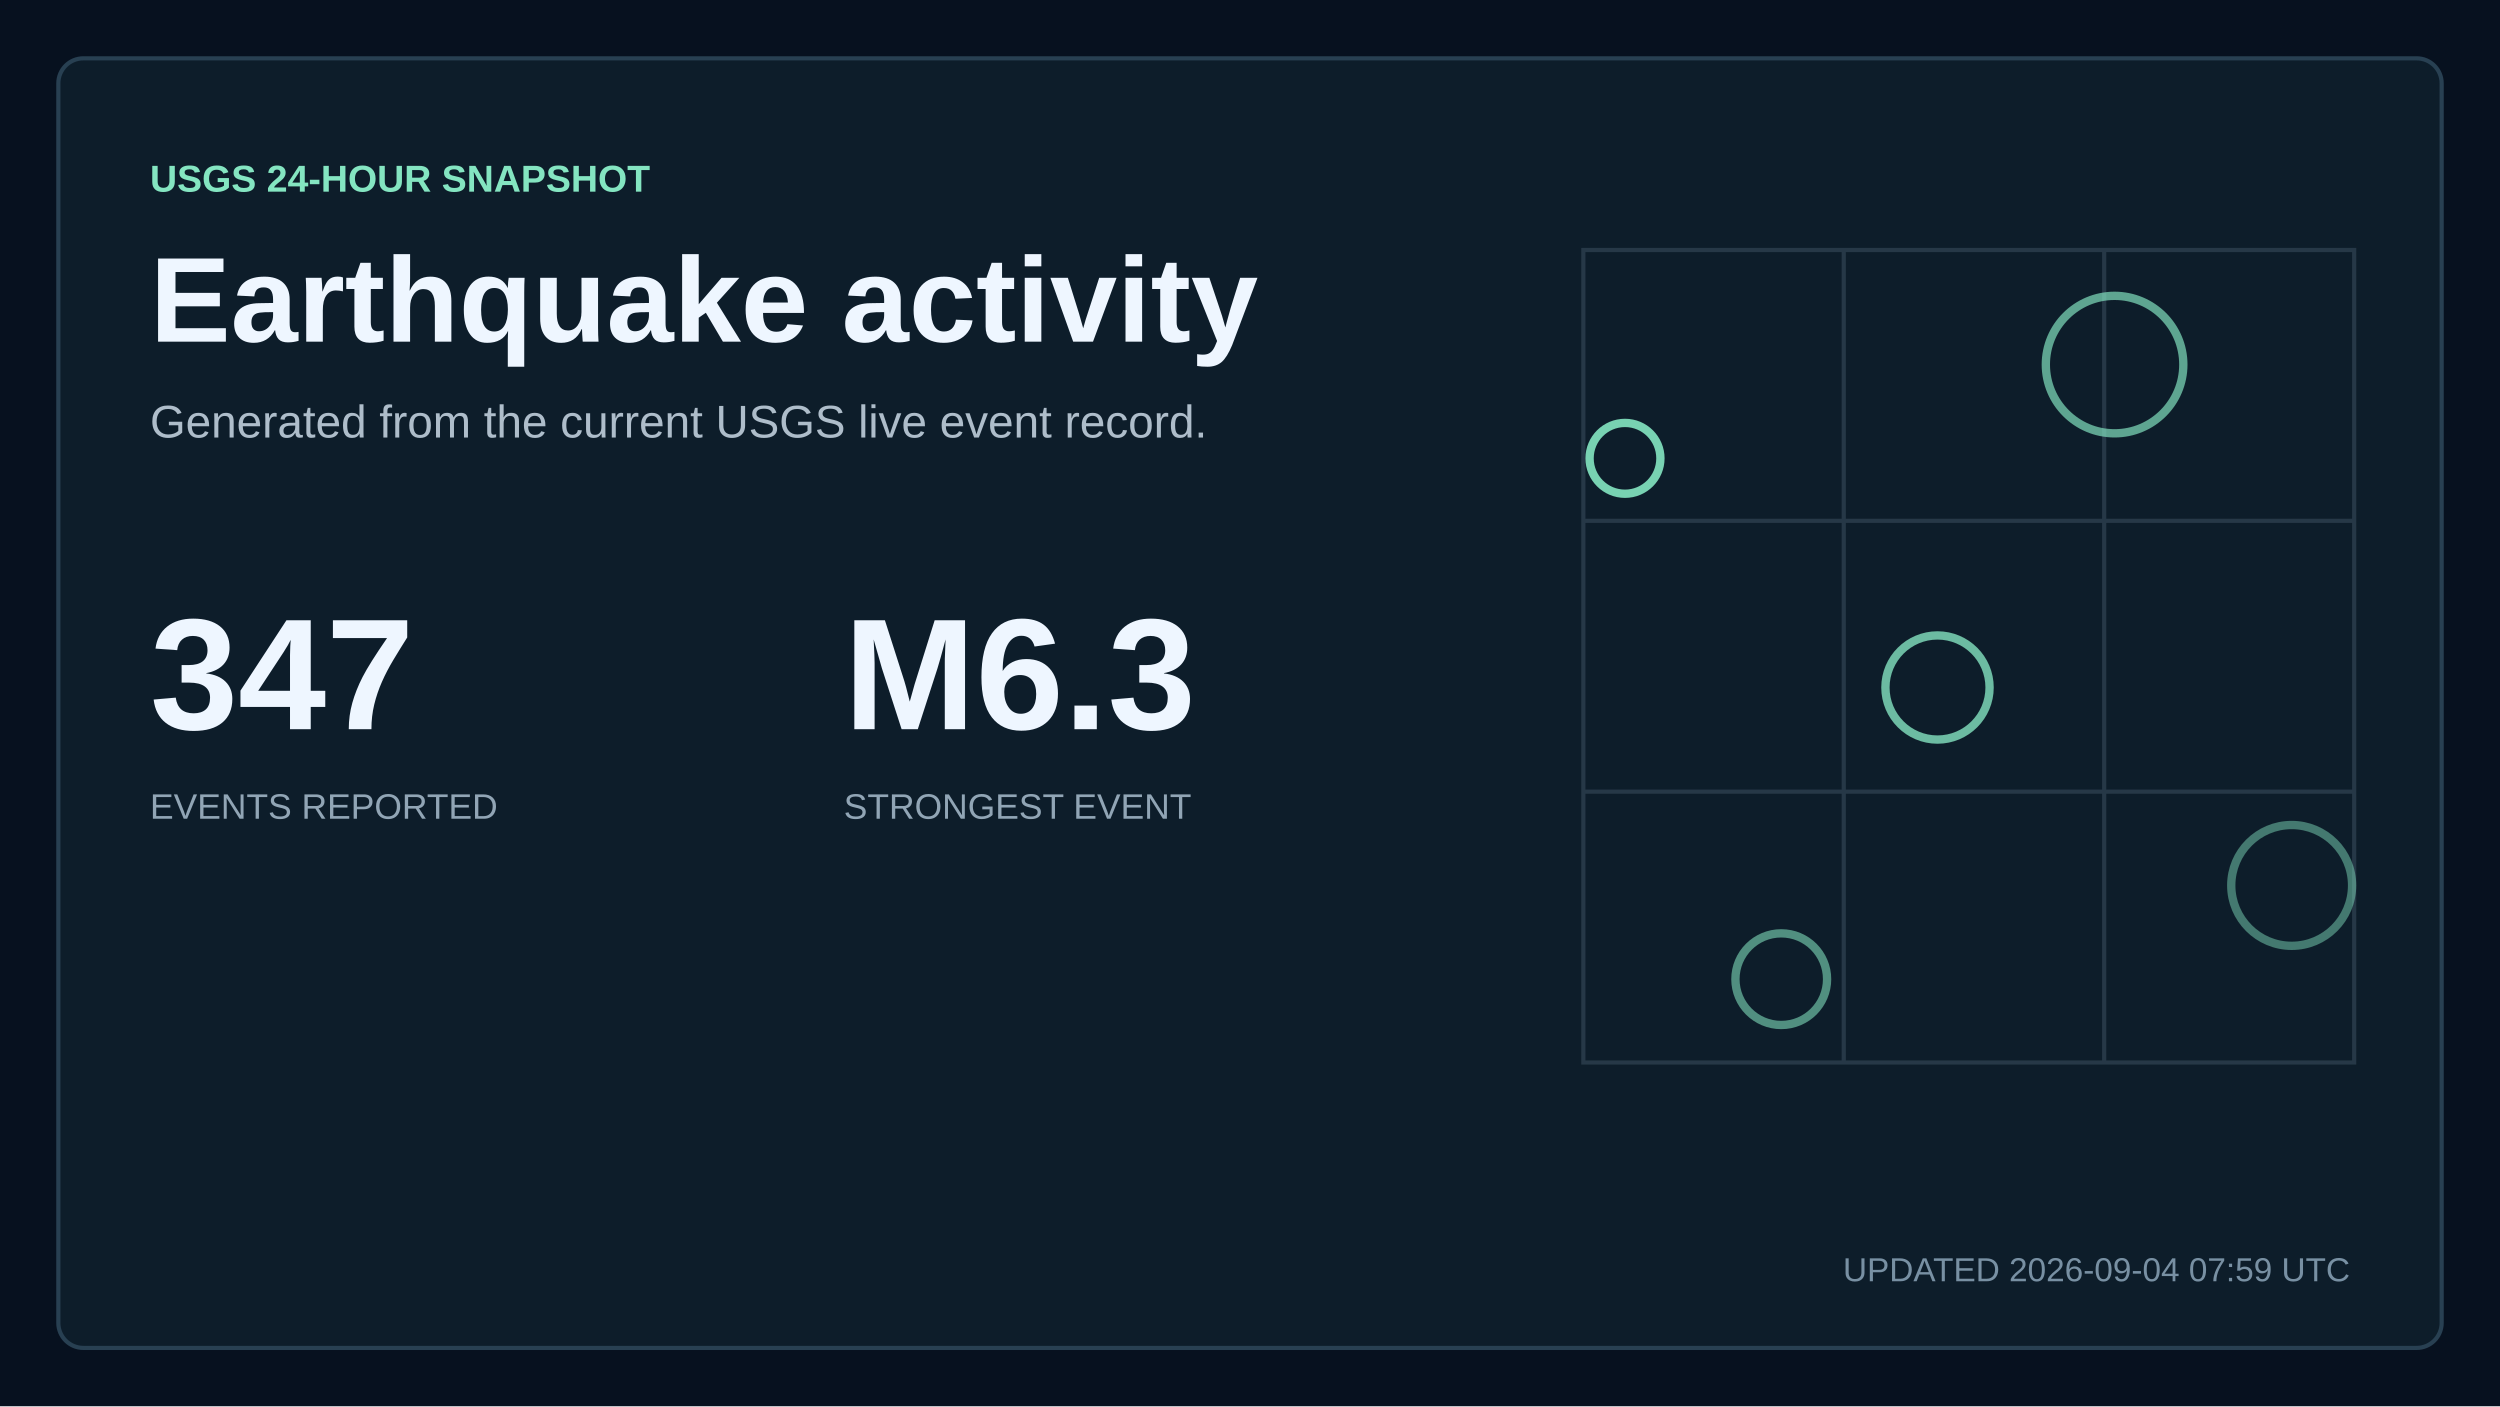
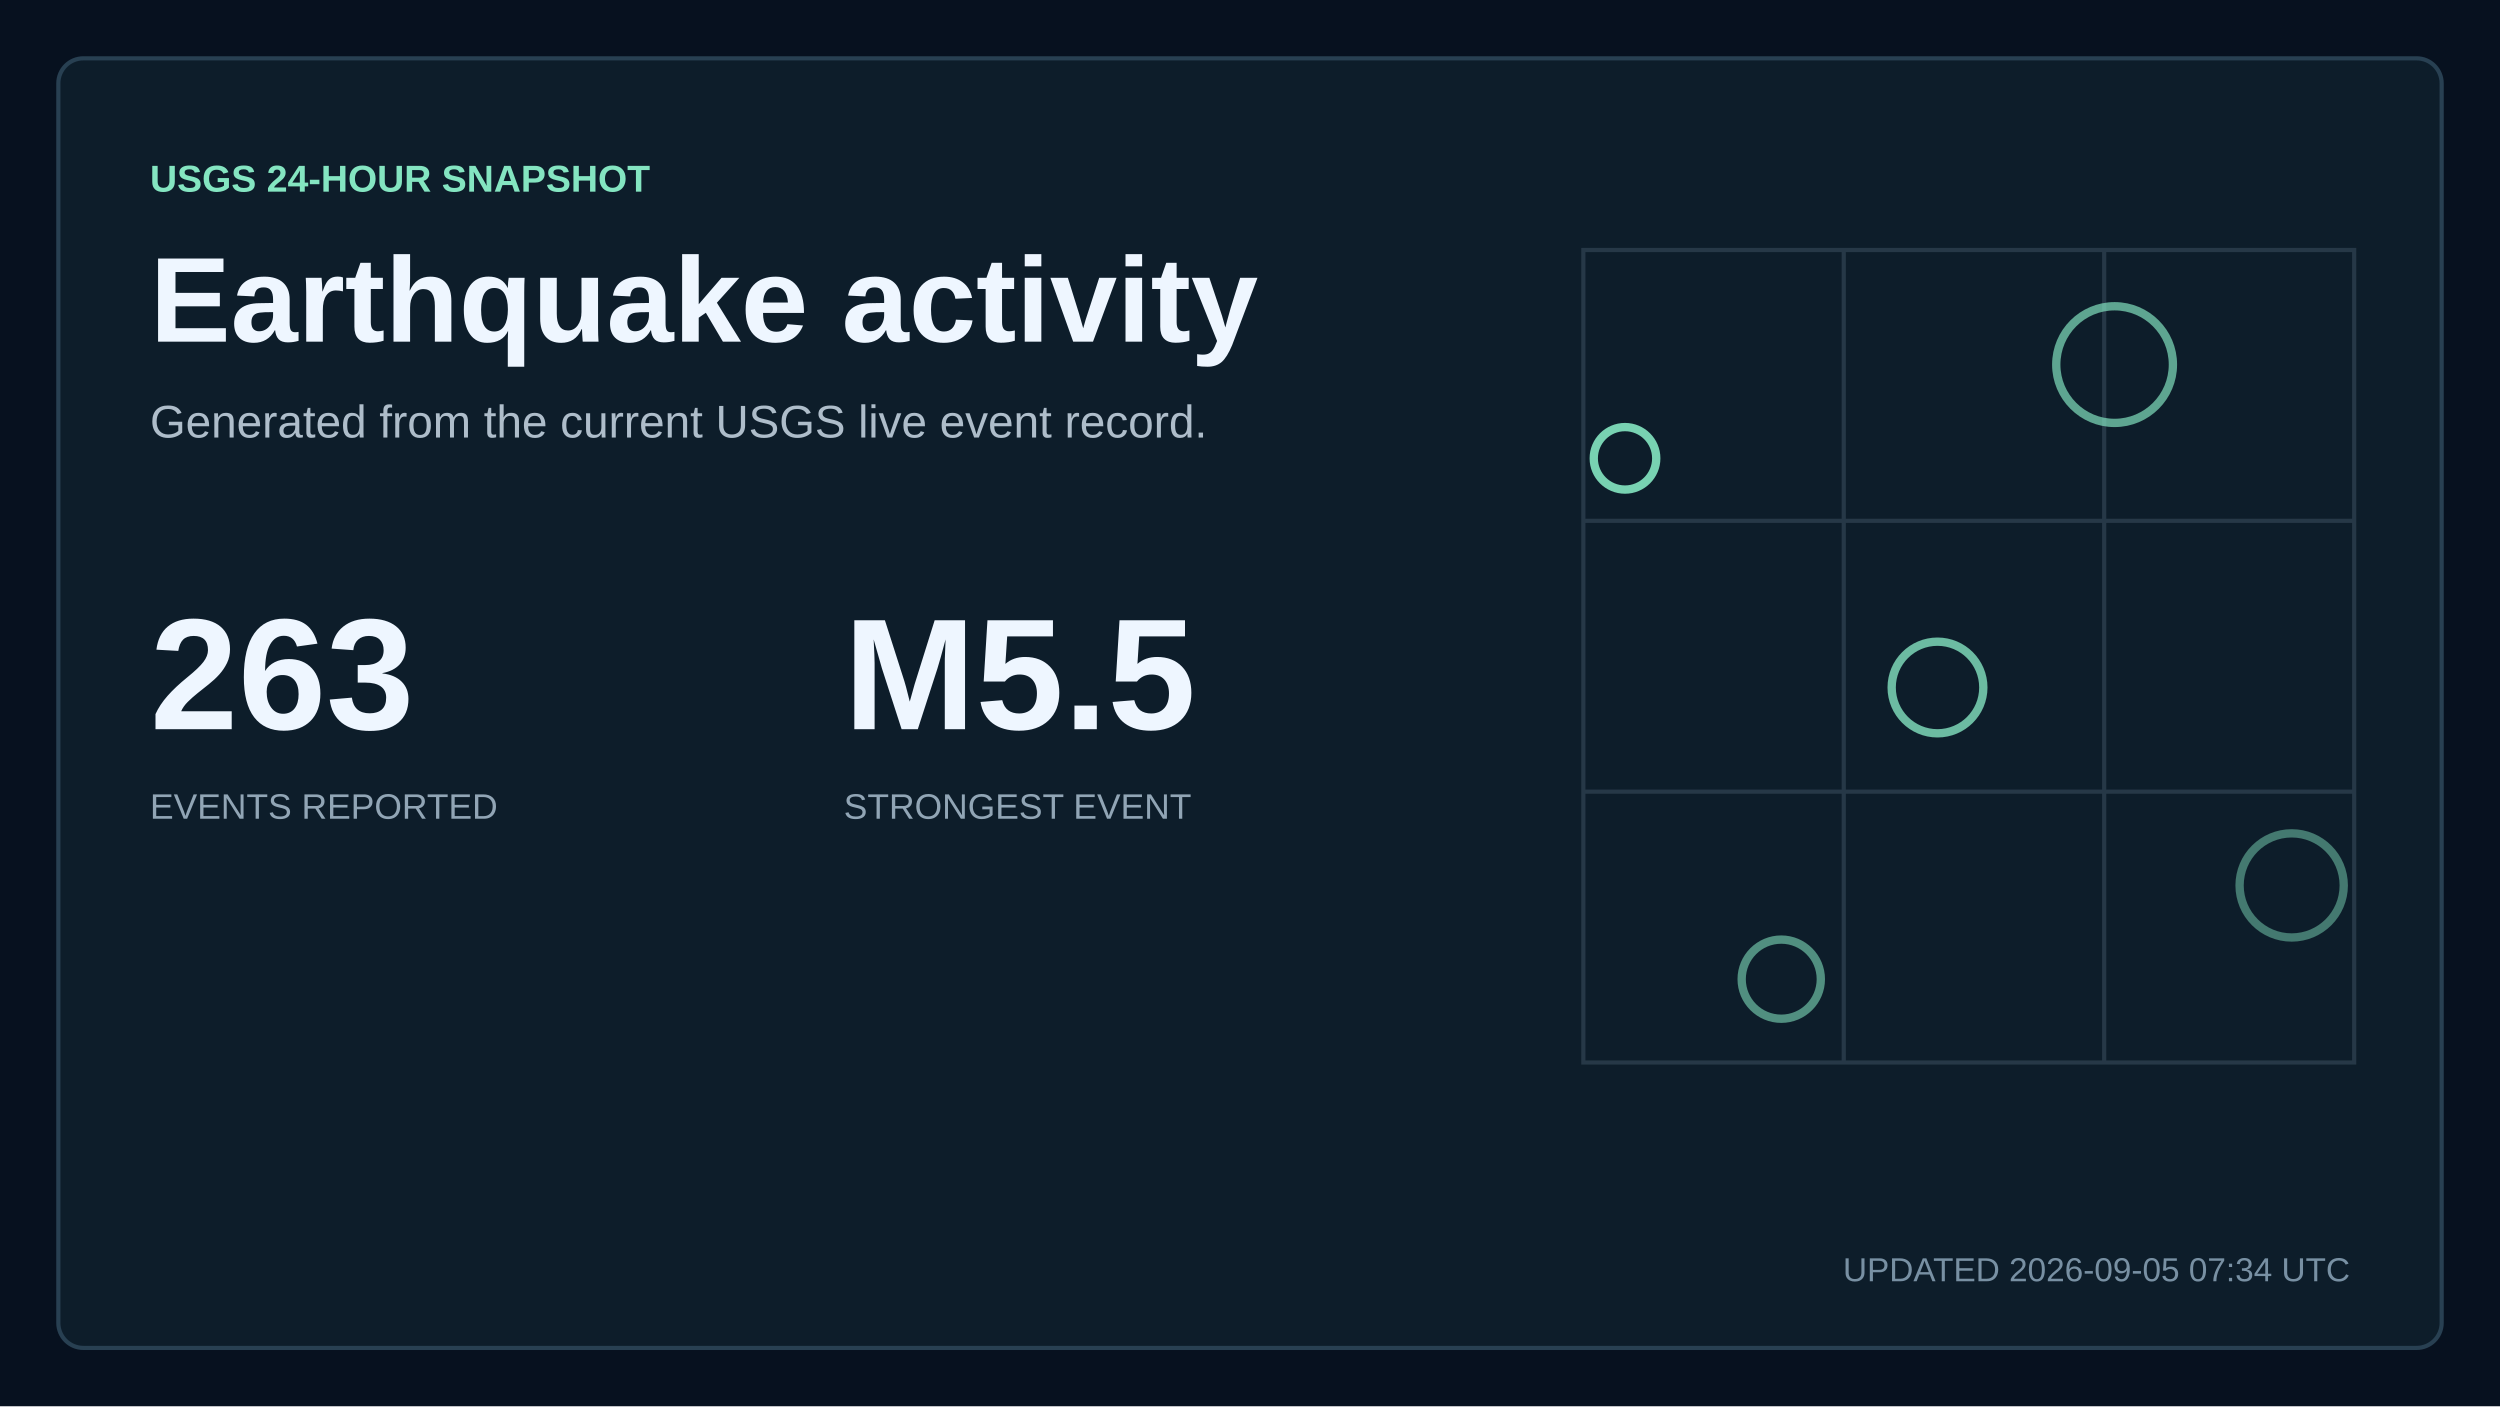
<svg xmlns="http://www.w3.org/2000/svg" width="1200" height="675" viewBox="0 0 1200 675" role="img" aria-labelledby="title description">
  <style>
    text { font-family: Arial, Helvetica, sans-serif; fill: #eef6ff; letter-spacing: 0; }
    .kicker { fill: #84e5c1; font-size: 18px; font-weight: 700; }
    .title { font-size: 58px; font-weight: 700; }
    .subtitle { fill: #aebdca; font-size: 22px; }
    .updated { fill: #7890a3; font-size: 16px; }
    .metric { font-size: 76px; font-weight: 700; }
    .metric-small { font-size: 27px; font-weight: 700; }
    .metric-label, .tick, .row-meta { fill: #91a5b5; font-size: 17px; }
    .row-title { font-size: 23px; font-weight: 700; }
  </style>
  <rect width="1200" height="675" fill="#07111f" />
  <rect x="28" y="28" width="1144" height="619" rx="12" fill="#0d1d2a" stroke="#284052" stroke-width="2" />
  <text x="72" y="92" class="kicker">USGS 24-HOUR SNAPSHOT</text>
  <text x="72" y="164" class="title">Earthquake activity</text>
  <text x="72" y="210" class="subtitle">Generated from the current USGS live event record.</text>
-   <text x="72" y="350" class="metric">347</text>
+   <text x="72" y="350" class="metric">263</text>
  <text x="72" y="393" class="metric-label">EVENTS REPORTED</text>
-   <text x="405" y="350" class="metric">M6.3</text>
+   <text x="405" y="350" class="metric">M5.5</text>
  <text x="405" y="393" class="metric-label">STRONGEST EVENT</text>
  <path d="M760 120H1130V510H760Z M760 250H1130 M760 380H1130 M885 120V510 M1010 120V510" fill="none" stroke="#263847" stroke-width="2" />
-   <circle cx="780" cy="220" r="17" fill="none" stroke="#84e5c1" stroke-width="4" opacity="0.9" />
-   <circle cx="930" cy="330" r="25" fill="none" stroke="#84e5c1" stroke-width="4" opacity="0.79" />
-   <circle cx="1015" cy="175" r="33" fill="none" stroke="#84e5c1" stroke-width="4" opacity="0.68" />
-   <circle cx="855" cy="470" r="22" fill="none" stroke="#84e5c1" stroke-width="4" opacity="0.57" />
-   <circle cx="1100" cy="425" r="29" fill="none" stroke="#84e5c1" stroke-width="4" opacity="0.46" />
-   <text x="1128" y="615" text-anchor="end" class="updated">UPDATED 2026-09-04 07:59 UTC</text>
+   <circle cx="780" cy="220" r="15" fill="none" stroke="#84e5c1" stroke-width="4" opacity="0.9" />
+   <circle cx="930" cy="330" r="22" fill="none" stroke="#84e5c1" stroke-width="4" opacity="0.79" />
+   <circle cx="1015" cy="175" r="28" fill="none" stroke="#84e5c1" stroke-width="4" opacity="0.68" />
+   <circle cx="855" cy="470" r="19" fill="none" stroke="#84e5c1" stroke-width="4" opacity="0.57" />
+   <circle cx="1100" cy="425" r="25" fill="none" stroke="#84e5c1" stroke-width="4" opacity="0.46" />
+   <text x="1128" y="615" text-anchor="end" class="updated">UPDATED 2026-09-05 07:34 UTC</text>
</svg>
